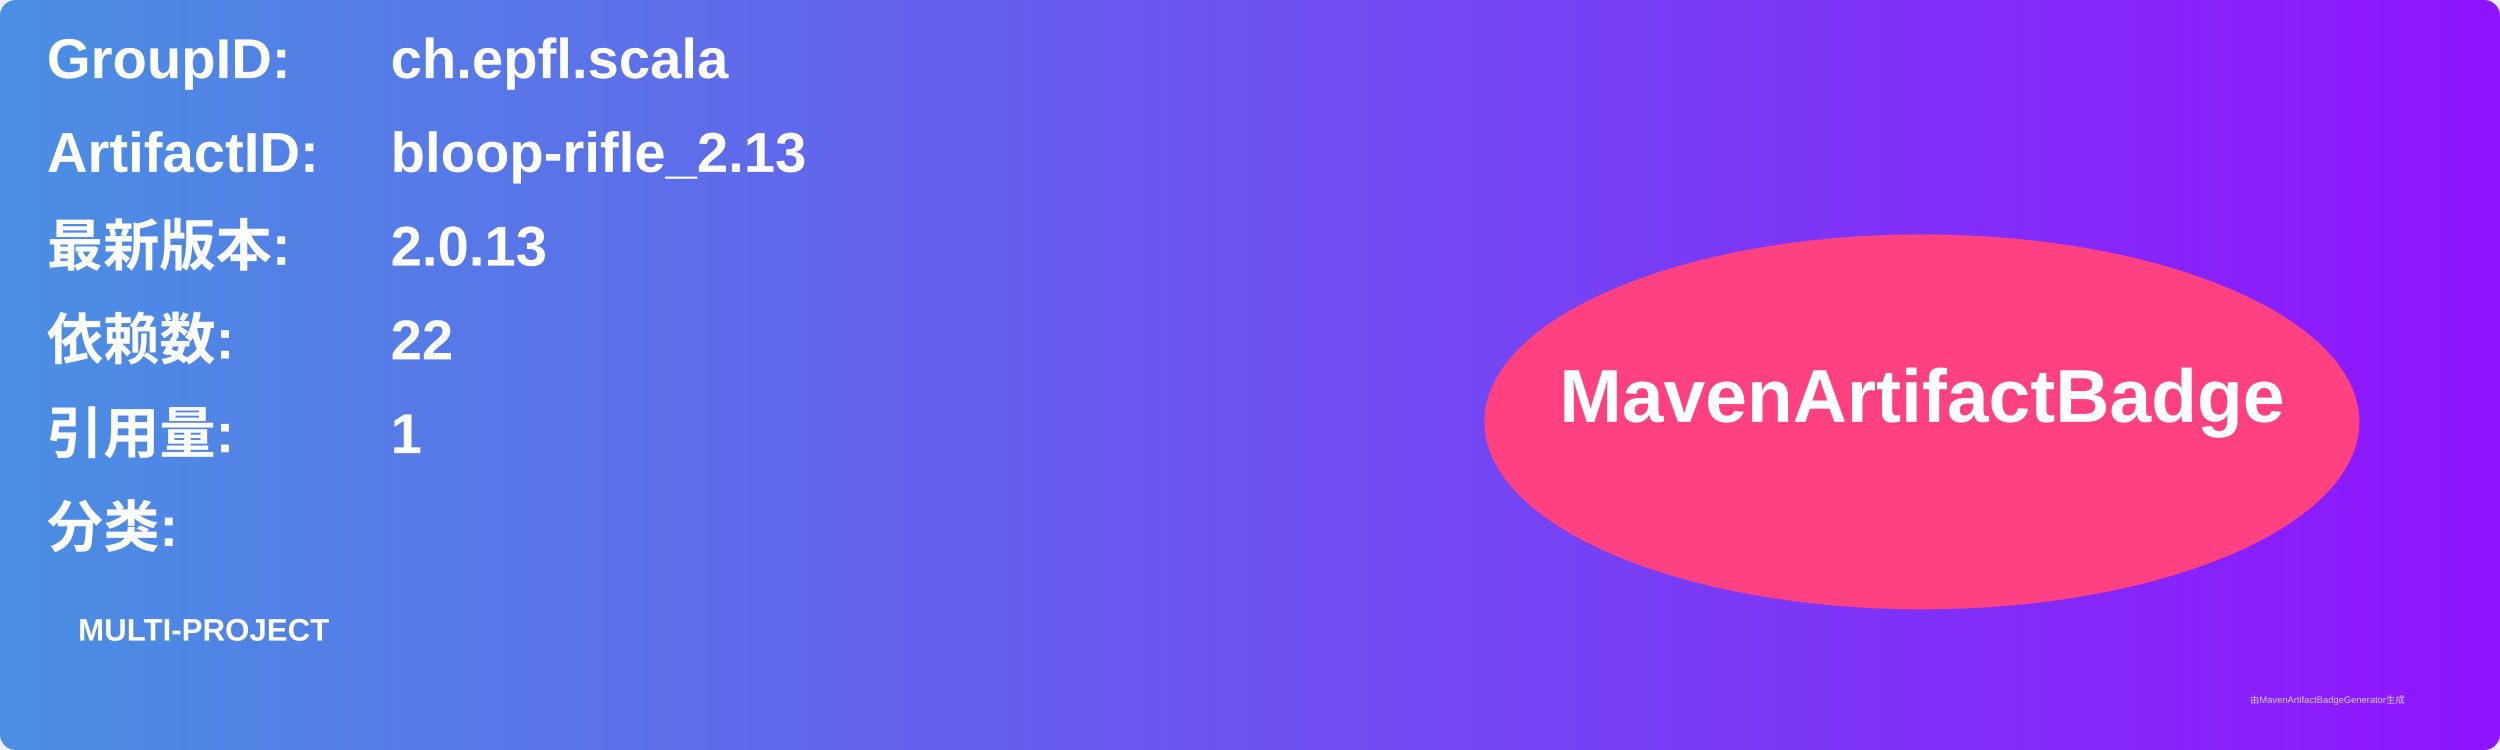
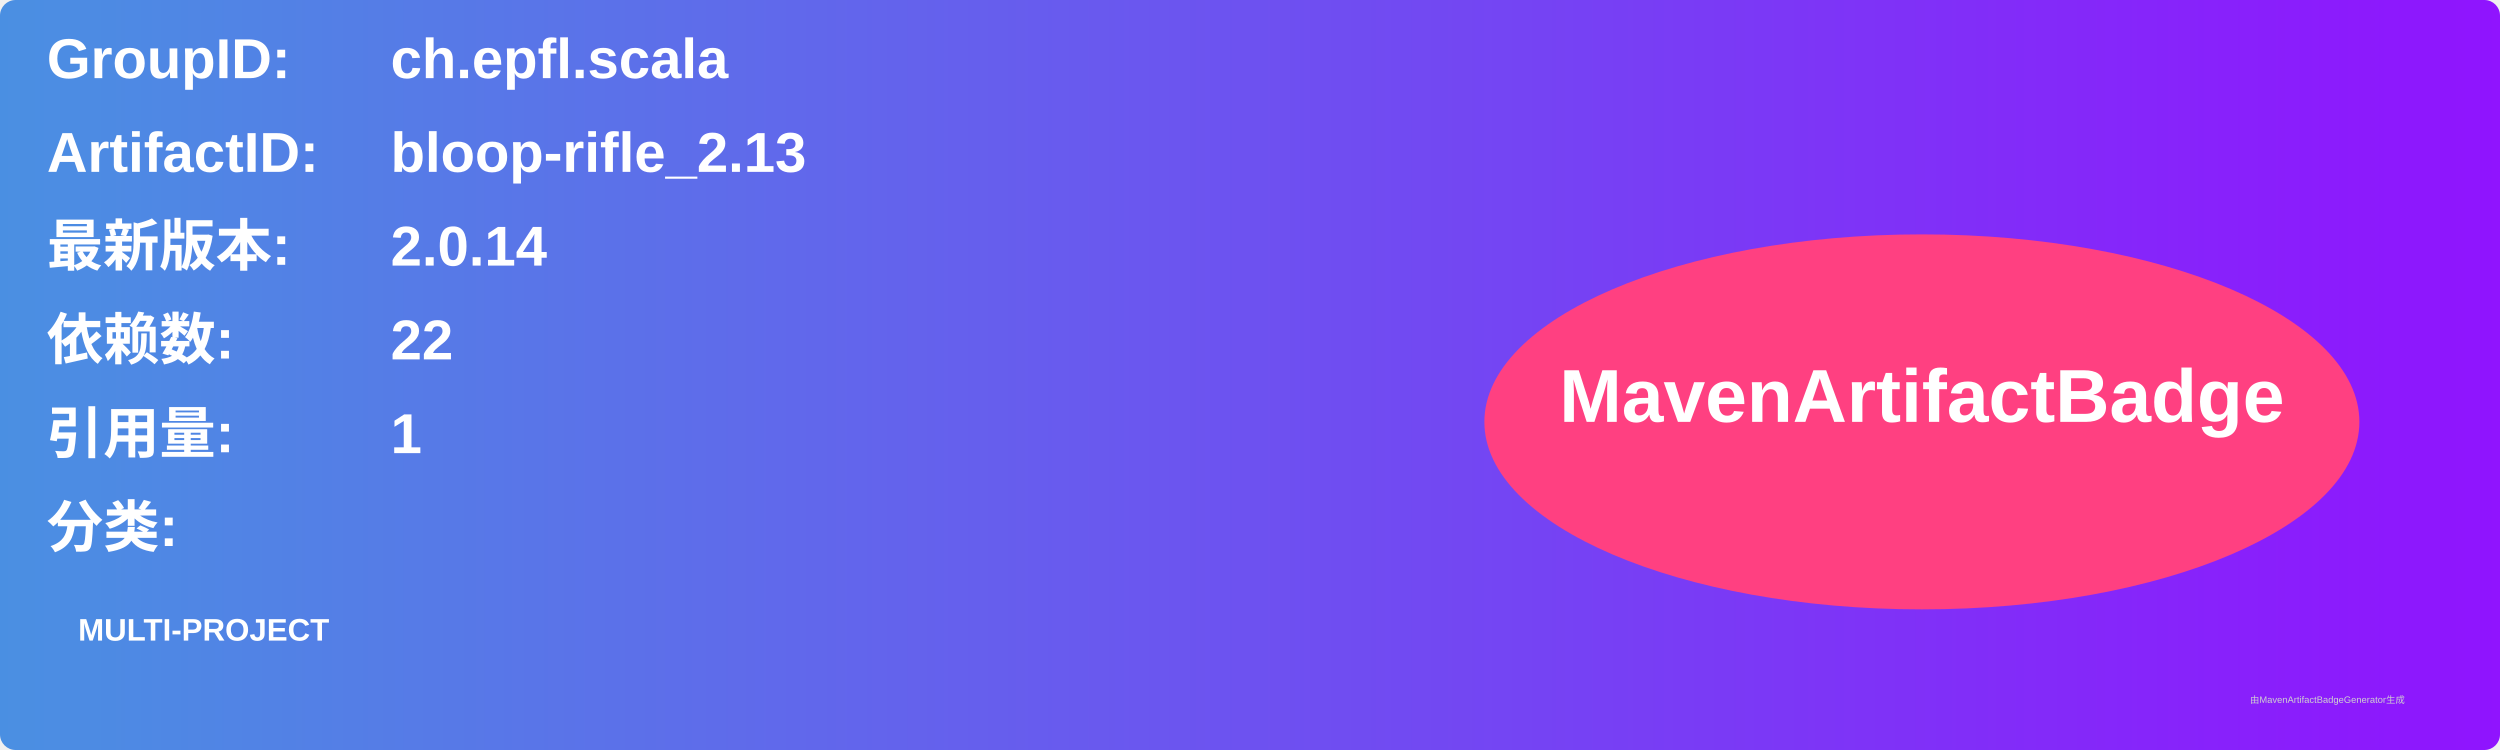
<svg xmlns="http://www.w3.org/2000/svg" width="800" height="240" viewBox="0 0 800 240">
  <linearGradient id="grad" x1="0%" y1="0%" x2="100%" y2="0%">
    <stop offset="0%" stop-color="#4a90e2" />
    <stop offset="100%" stop-color="#9013fe" />
  </linearGradient>
  <rect width="100%" height="100%" rx="5" ry="5" fill="url(#grad)" />
  <g transform="translate(15, 15)">
    <text x="0" y="10" font-family="Arial" font-size="18" fill="white" font-weight="bold" width="260">GroupID:</text>
    <text x="110" y="10" font-family="Arial" font-size="18" fill="white" font-weight="bold" width="460">ch.epfl.scala</text>
    <text x="0" y="40" font-family="Arial" font-size="18" fill="white" font-weight="bold" width="260">ArtifactID:</text>
    <text x="110" y="40" font-family="Arial" font-size="18" fill="white" font-weight="bold" width="460">bloop-rifle_2.13</text>
    <text x="0" y="70" font-family="Arial" font-size="18" fill="white" font-weight="bold">最新版本:</text>
    <text x="110" y="70" font-family="Arial" font-size="18" fill="white" font-weight="bold">
-       <tspan font-weight="bold">2.0.13</tspan>
+       <tspan font-weight="bold">2.0.14</tspan>
    </text>
    <text x="0" y="100" font-family="Arial" font-size="18" fill="white" font-weight="bold">依赖数: </text>
    <text x="110" y="100" font-family="Arial" font-size="18" fill="white">
      <tspan font-weight="bold">22</tspan>
    </text>
    <text x="0" y="130" font-family="Arial" font-size="18" fill="white" font-weight="bold">引用量: </text>
    <text x="110" y="130" font-family="Arial" font-size="18" fill="white">
      <tspan font-weight="bold">1</tspan>
    </text>
    <text x="0" y="160" font-family="Arial" font-size="18" fill="white" font-weight="bold">分类:</text>
    <text x="10" y="190" font-family="Arial" font-size="10" fill="white">
      <tspan font-weight="bold">MULTI-PROJECT</tspan>
    </text>
    <ellipse cx="600" cy="120" rx="140" ry="60" fill="#ff4081" />
    <text x="600" y="120" text-anchor="middle" font-family="Arial" font-size="24" fill="white" font-weight="bold">MavenArtifactBadge</text>
  </g>
  <text x="720" y="225" font-family="Arial" font-size="3" fill="#d0d0d0">由MavenArtifactBadgeGenerator生成</text>
</svg>
